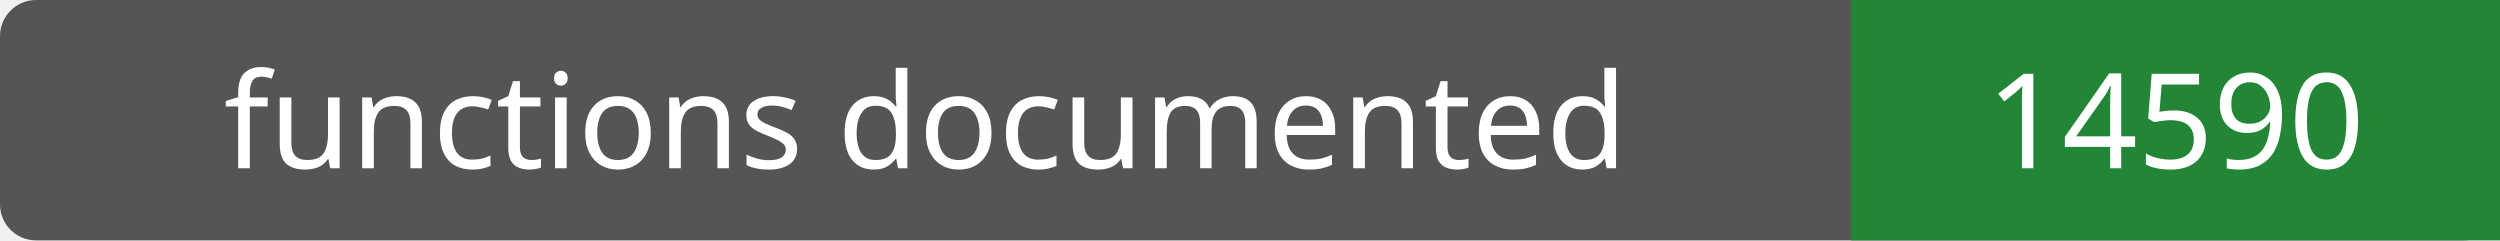
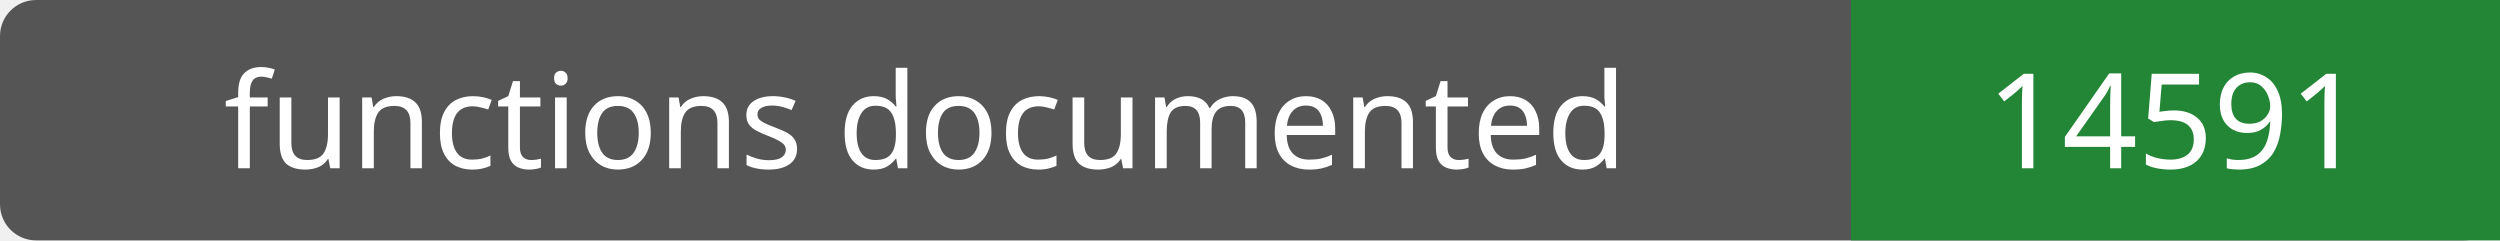
- <svg xmlns="http://www.w3.org/2000/svg" width="208" height="20" role="img" aria-label="functions documented: 14590">
+ <svg xmlns="http://www.w3.org/2000/svg" width="208" height="20" role="img" aria-label="functions documented: 14591">
  <rect width="208" height="20" rx="3" fill="#555" />
  <path fill="#238636" d="M154 0h54v20H154z" />
  <g fill="#fff" text-anchor="middle" font-family="Verdana,sans-serif" font-size="11">
    <text x="77.0" y="14">functions documented</text>
-     <text x="181.0" y="14">14590</text>
+     <text x="181.0" y="14">14591</text>
  </g>
</svg>
